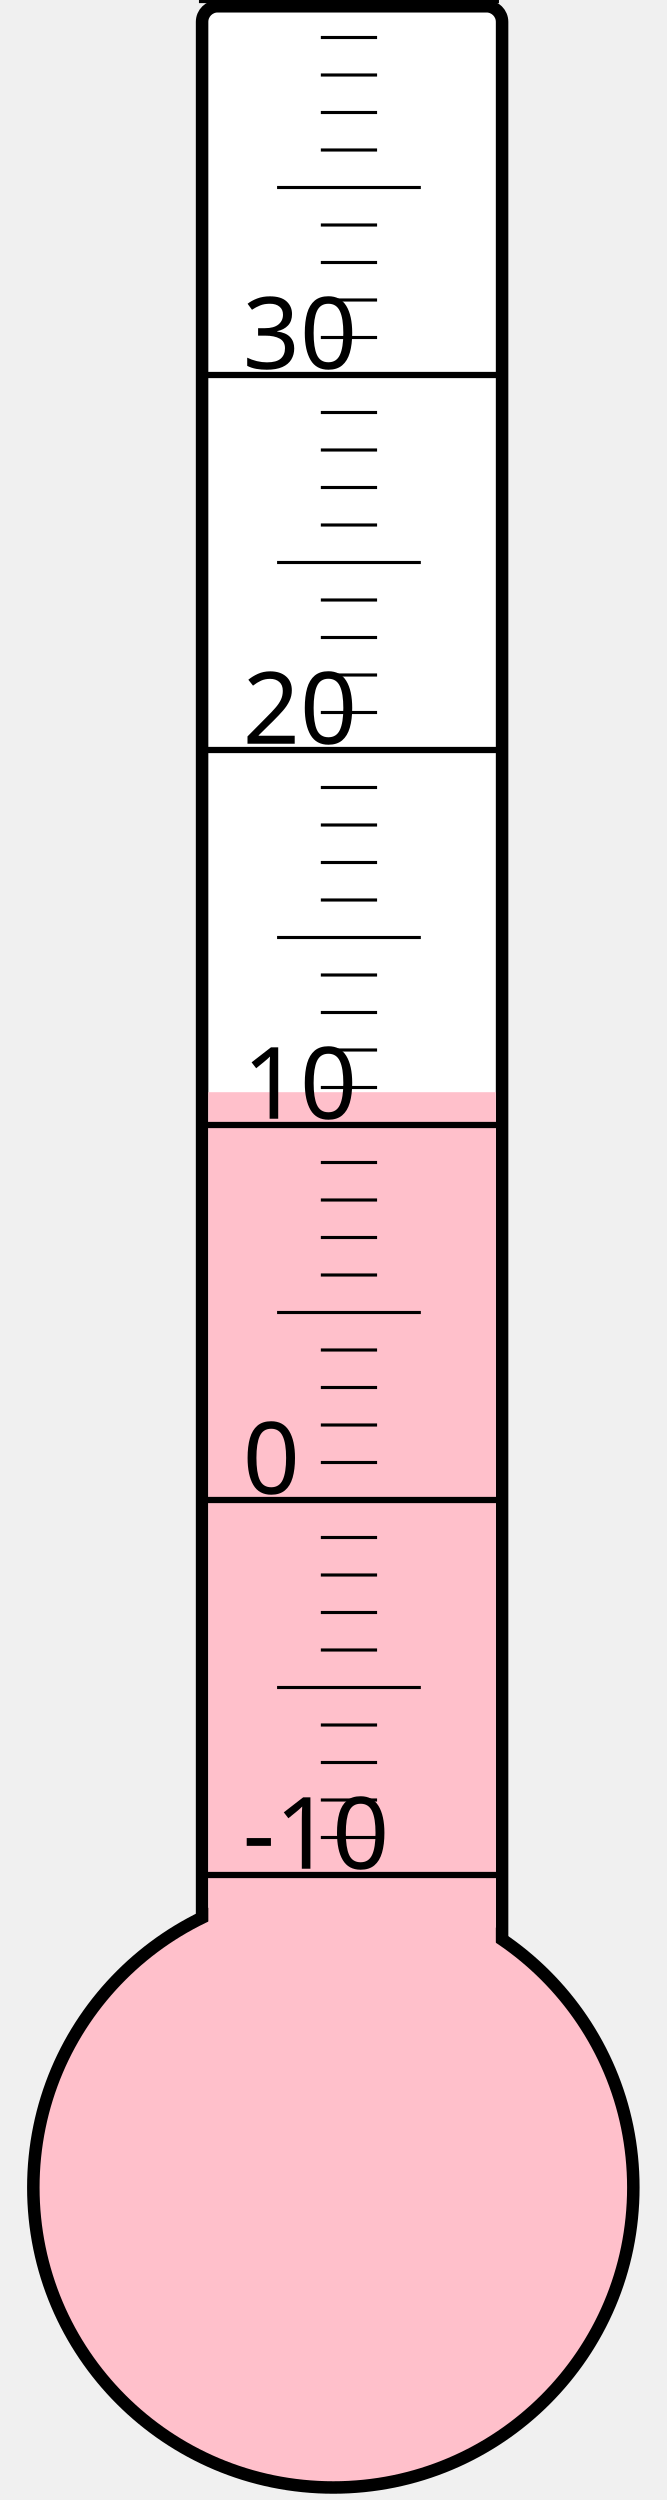
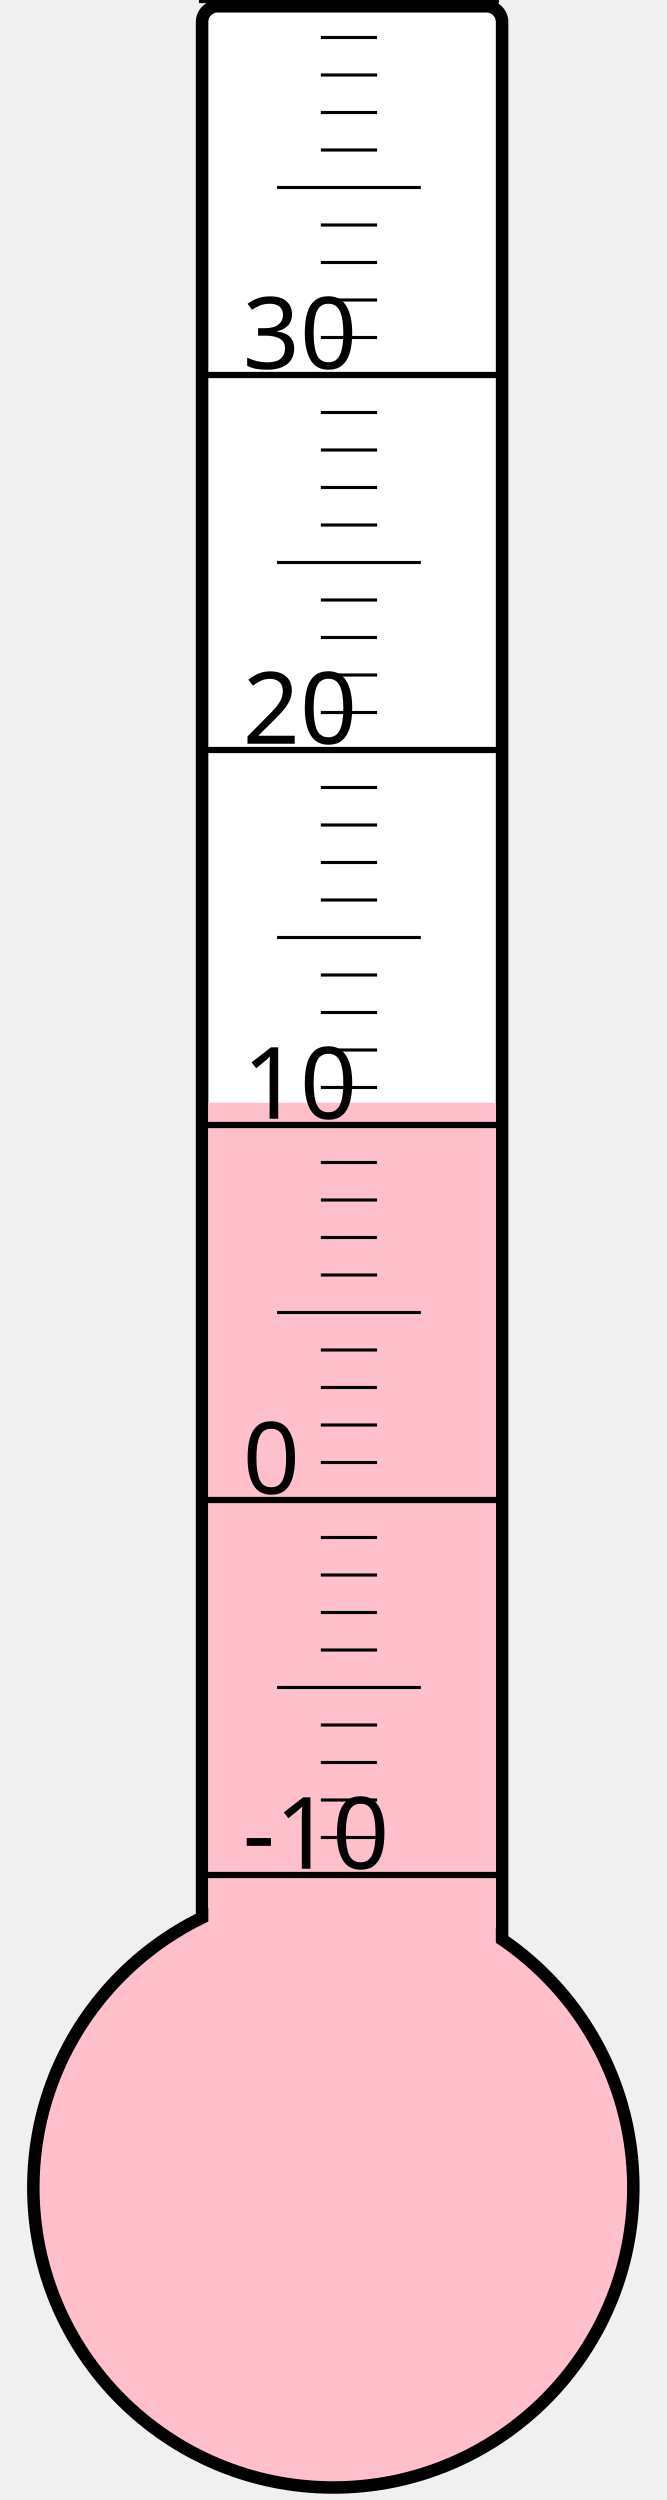
<svg xmlns="http://www.w3.org/2000/svg" width="40px" height="150px" viewBox="0 0 200 800">
  <rect width="200" height="800" x="0" y="0" style="fill: #ffffeb; fill-opacity: 0;" />
  <rect width="96" height="680" x="58" y="2" rx="5" ry="5" style="fill: white; fill-opacity: 1; stroke: black; stroke-width: 4;" />
  <circle cx="100" cy="700" r="96" style="fill: pink; stroke: black; stroke-width: 4;" />
-   <rect width="92" height="350.5" x="60" y="349.5" style="fill: pink; fill-opacity: 1; stroke-width: 0;" />
+   <rect width="92" height="347.125" x="60" y="352.875" style="fill: pink; fill-opacity: 1; stroke-width: 0;" />
  <text x="71" y="598" style="font-family: sans-serif; font-size: 24pt;">-10</text>
  <text x="71" y="478" style="font-family: sans-serif; font-size: 24pt;">0</text>
  <text x="71" y="358" style="font-family: sans-serif; font-size: 24pt;">10</text>
  <text x="71" y="238" style="font-family: sans-serif; font-size: 24pt;">20</text>
  <text x="71" y="118" style="font-family: sans-serif; font-size: 24pt;">30</text>
  <g style="stroke: black;">
    <line x1="57" y1="600" x2="153" y2="600" style="stroke-width: 2;" />
    <line x1="96" y1="588" x2="114" y2="588" style="stroke-width: 1;" />
    <line x1="96" y1="576" x2="114" y2="576" style="stroke-width: 1;" />
    <line x1="96" y1="564" x2="114" y2="564" style="stroke-width: 1;" />
    <line x1="96" y1="552" x2="114" y2="552" style="stroke-width: 1;" />
    <line x1="82" y1="540" x2="128" y2="540" style="stroke-width: 1;" />
    <line x1="96" y1="528" x2="114" y2="528" style="stroke-width: 1;" />
    <line x1="96" y1="516" x2="114" y2="516" style="stroke-width: 1;" />
    <line x1="96" y1="504" x2="114" y2="504" style="stroke-width: 1;" />
    <line x1="96" y1="492" x2="114" y2="492" style="stroke-width: 1;" />
    <line x1="57" y1="480" x2="153" y2="480" style="stroke-width: 2;" />
    <line x1="96" y1="468" x2="114" y2="468" style="stroke-width: 1;" />
    <line x1="96" y1="456" x2="114" y2="456" style="stroke-width: 1;" />
    <line x1="96" y1="444" x2="114" y2="444" style="stroke-width: 1;" />
    <line x1="96" y1="432" x2="114" y2="432" style="stroke-width: 1;" />
    <line x1="82" y1="420" x2="128" y2="420" style="stroke-width: 1;" />
    <line x1="96" y1="408" x2="114" y2="408" style="stroke-width: 1;" />
    <line x1="96" y1="396" x2="114" y2="396" style="stroke-width: 1;" />
    <line x1="96" y1="384" x2="114" y2="384" style="stroke-width: 1;" />
    <line x1="96" y1="372" x2="114" y2="372" style="stroke-width: 1;" />
    <line x1="57" y1="360" x2="153" y2="360" style="stroke-width: 2;" />
    <line x1="96" y1="348" x2="114" y2="348" style="stroke-width: 1;" />
    <line x1="96" y1="336" x2="114" y2="336" style="stroke-width: 1;" />
    <line x1="96" y1="324" x2="114" y2="324" style="stroke-width: 1;" />
    <line x1="96" y1="312" x2="114" y2="312" style="stroke-width: 1;" />
    <line x1="82" y1="300" x2="128" y2="300" style="stroke-width: 1;" />
    <line x1="96" y1="288" x2="114" y2="288" style="stroke-width: 1;" />
    <line x1="96" y1="276" x2="114" y2="276" style="stroke-width: 1;" />
    <line x1="96" y1="264" x2="114" y2="264" style="stroke-width: 1;" />
    <line x1="96" y1="252" x2="114" y2="252" style="stroke-width: 1;" />
    <line x1="57" y1="240" x2="153" y2="240" style="stroke-width: 2;" />
    <line x1="96" y1="228" x2="114" y2="228" style="stroke-width: 1;" />
    <line x1="96" y1="216" x2="114" y2="216" style="stroke-width: 1;" />
    <line x1="96" y1="204" x2="114" y2="204" style="stroke-width: 1;" />
    <line x1="96" y1="192" x2="114" y2="192" style="stroke-width: 1;" />
    <line x1="82" y1="180" x2="128" y2="180" style="stroke-width: 1;" />
    <line x1="96" y1="168" x2="114" y2="168" style="stroke-width: 1;" />
    <line x1="96" y1="156" x2="114" y2="156" style="stroke-width: 1;" />
    <line x1="96" y1="144" x2="114" y2="144" style="stroke-width: 1;" />
    <line x1="96" y1="132" x2="114" y2="132" style="stroke-width: 1;" />
    <line x1="57" y1="120" x2="153" y2="120" style="stroke-width: 2;" />
    <line x1="96" y1="108" x2="114" y2="108" style="stroke-width: 1;" />
    <line x1="96" y1="96" x2="114" y2="96" style="stroke-width: 1;" />
    <line x1="96" y1="84" x2="114" y2="84" style="stroke-width: 1;" />
    <line x1="96" y1="72" x2="114" y2="72" style="stroke-width: 1;" />
    <line x1="82" y1="60" x2="128" y2="60" style="stroke-width: 1;" />
    <line x1="96" y1="48" x2="114" y2="48" style="stroke-width: 1;" />
    <line x1="96" y1="36" x2="114" y2="36" style="stroke-width: 1;" />
    <line x1="96" y1="24" x2="114" y2="24" style="stroke-width: 1;" />
    <line x1="96" y1="12" x2="114" y2="12" style="stroke-width: 1;" />
    <line x1="57" y1="0" x2="153" y2="0" style="stroke-width: 2;" />
  </g>
</svg>
